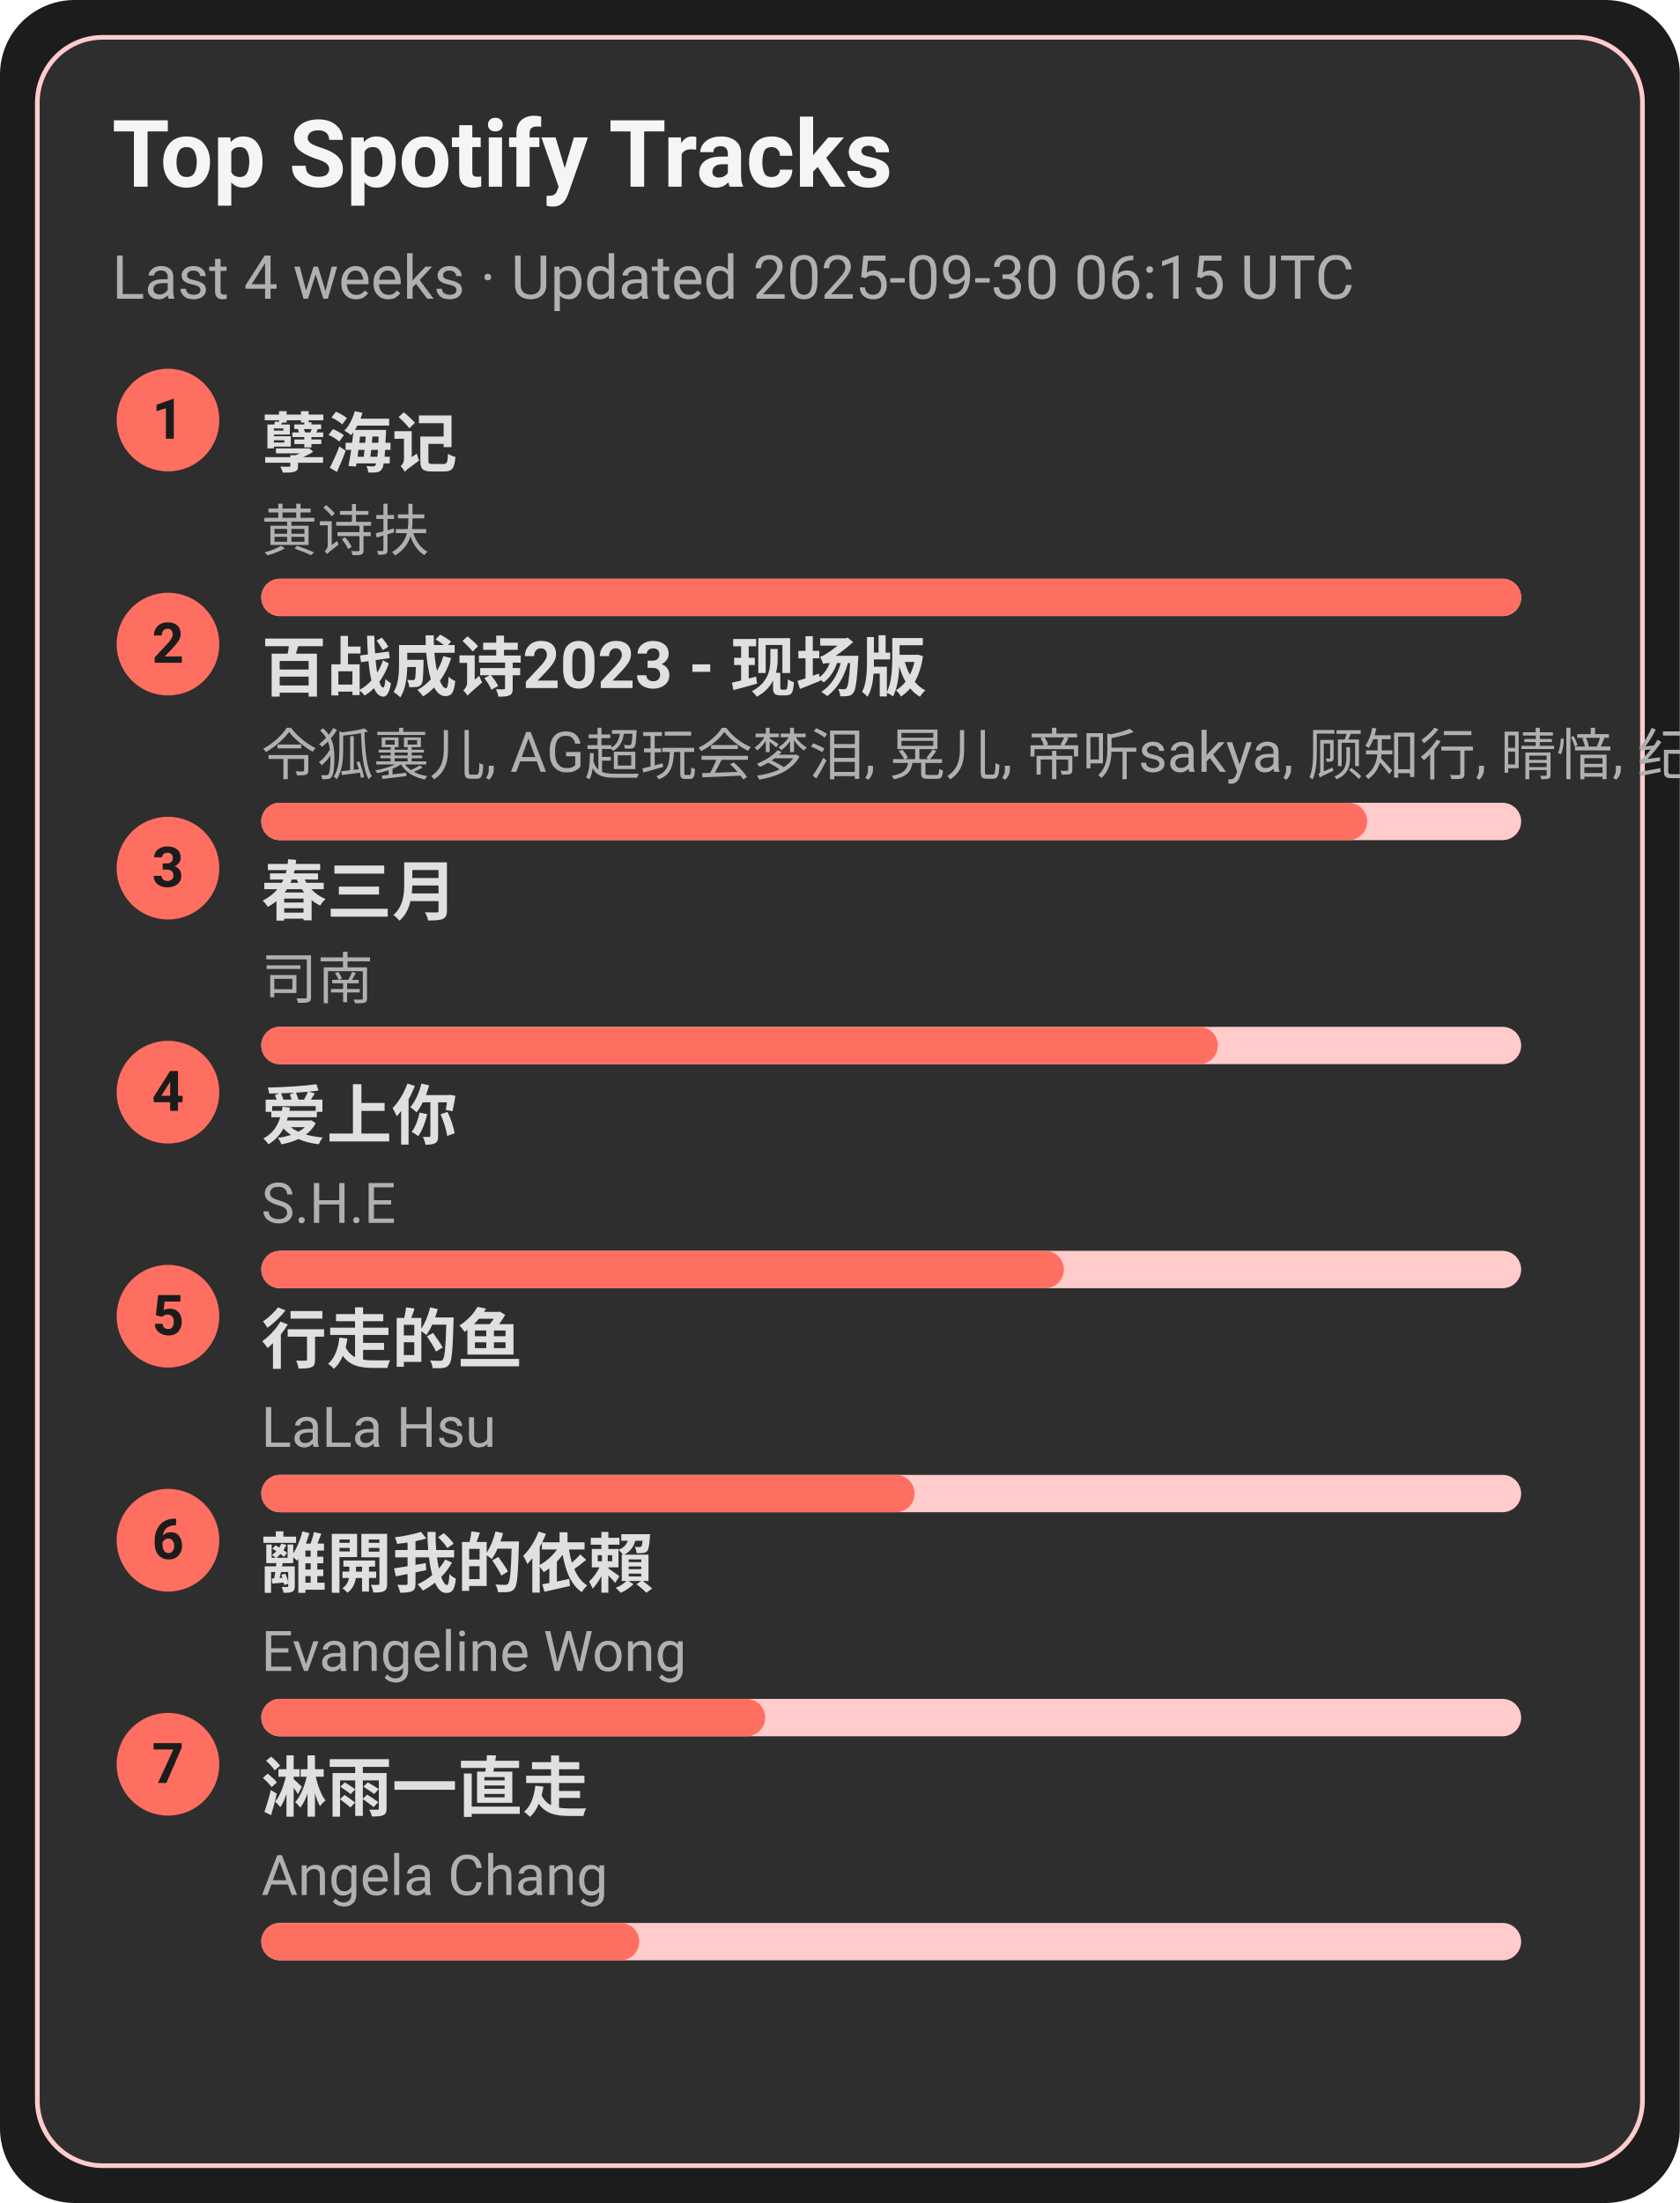
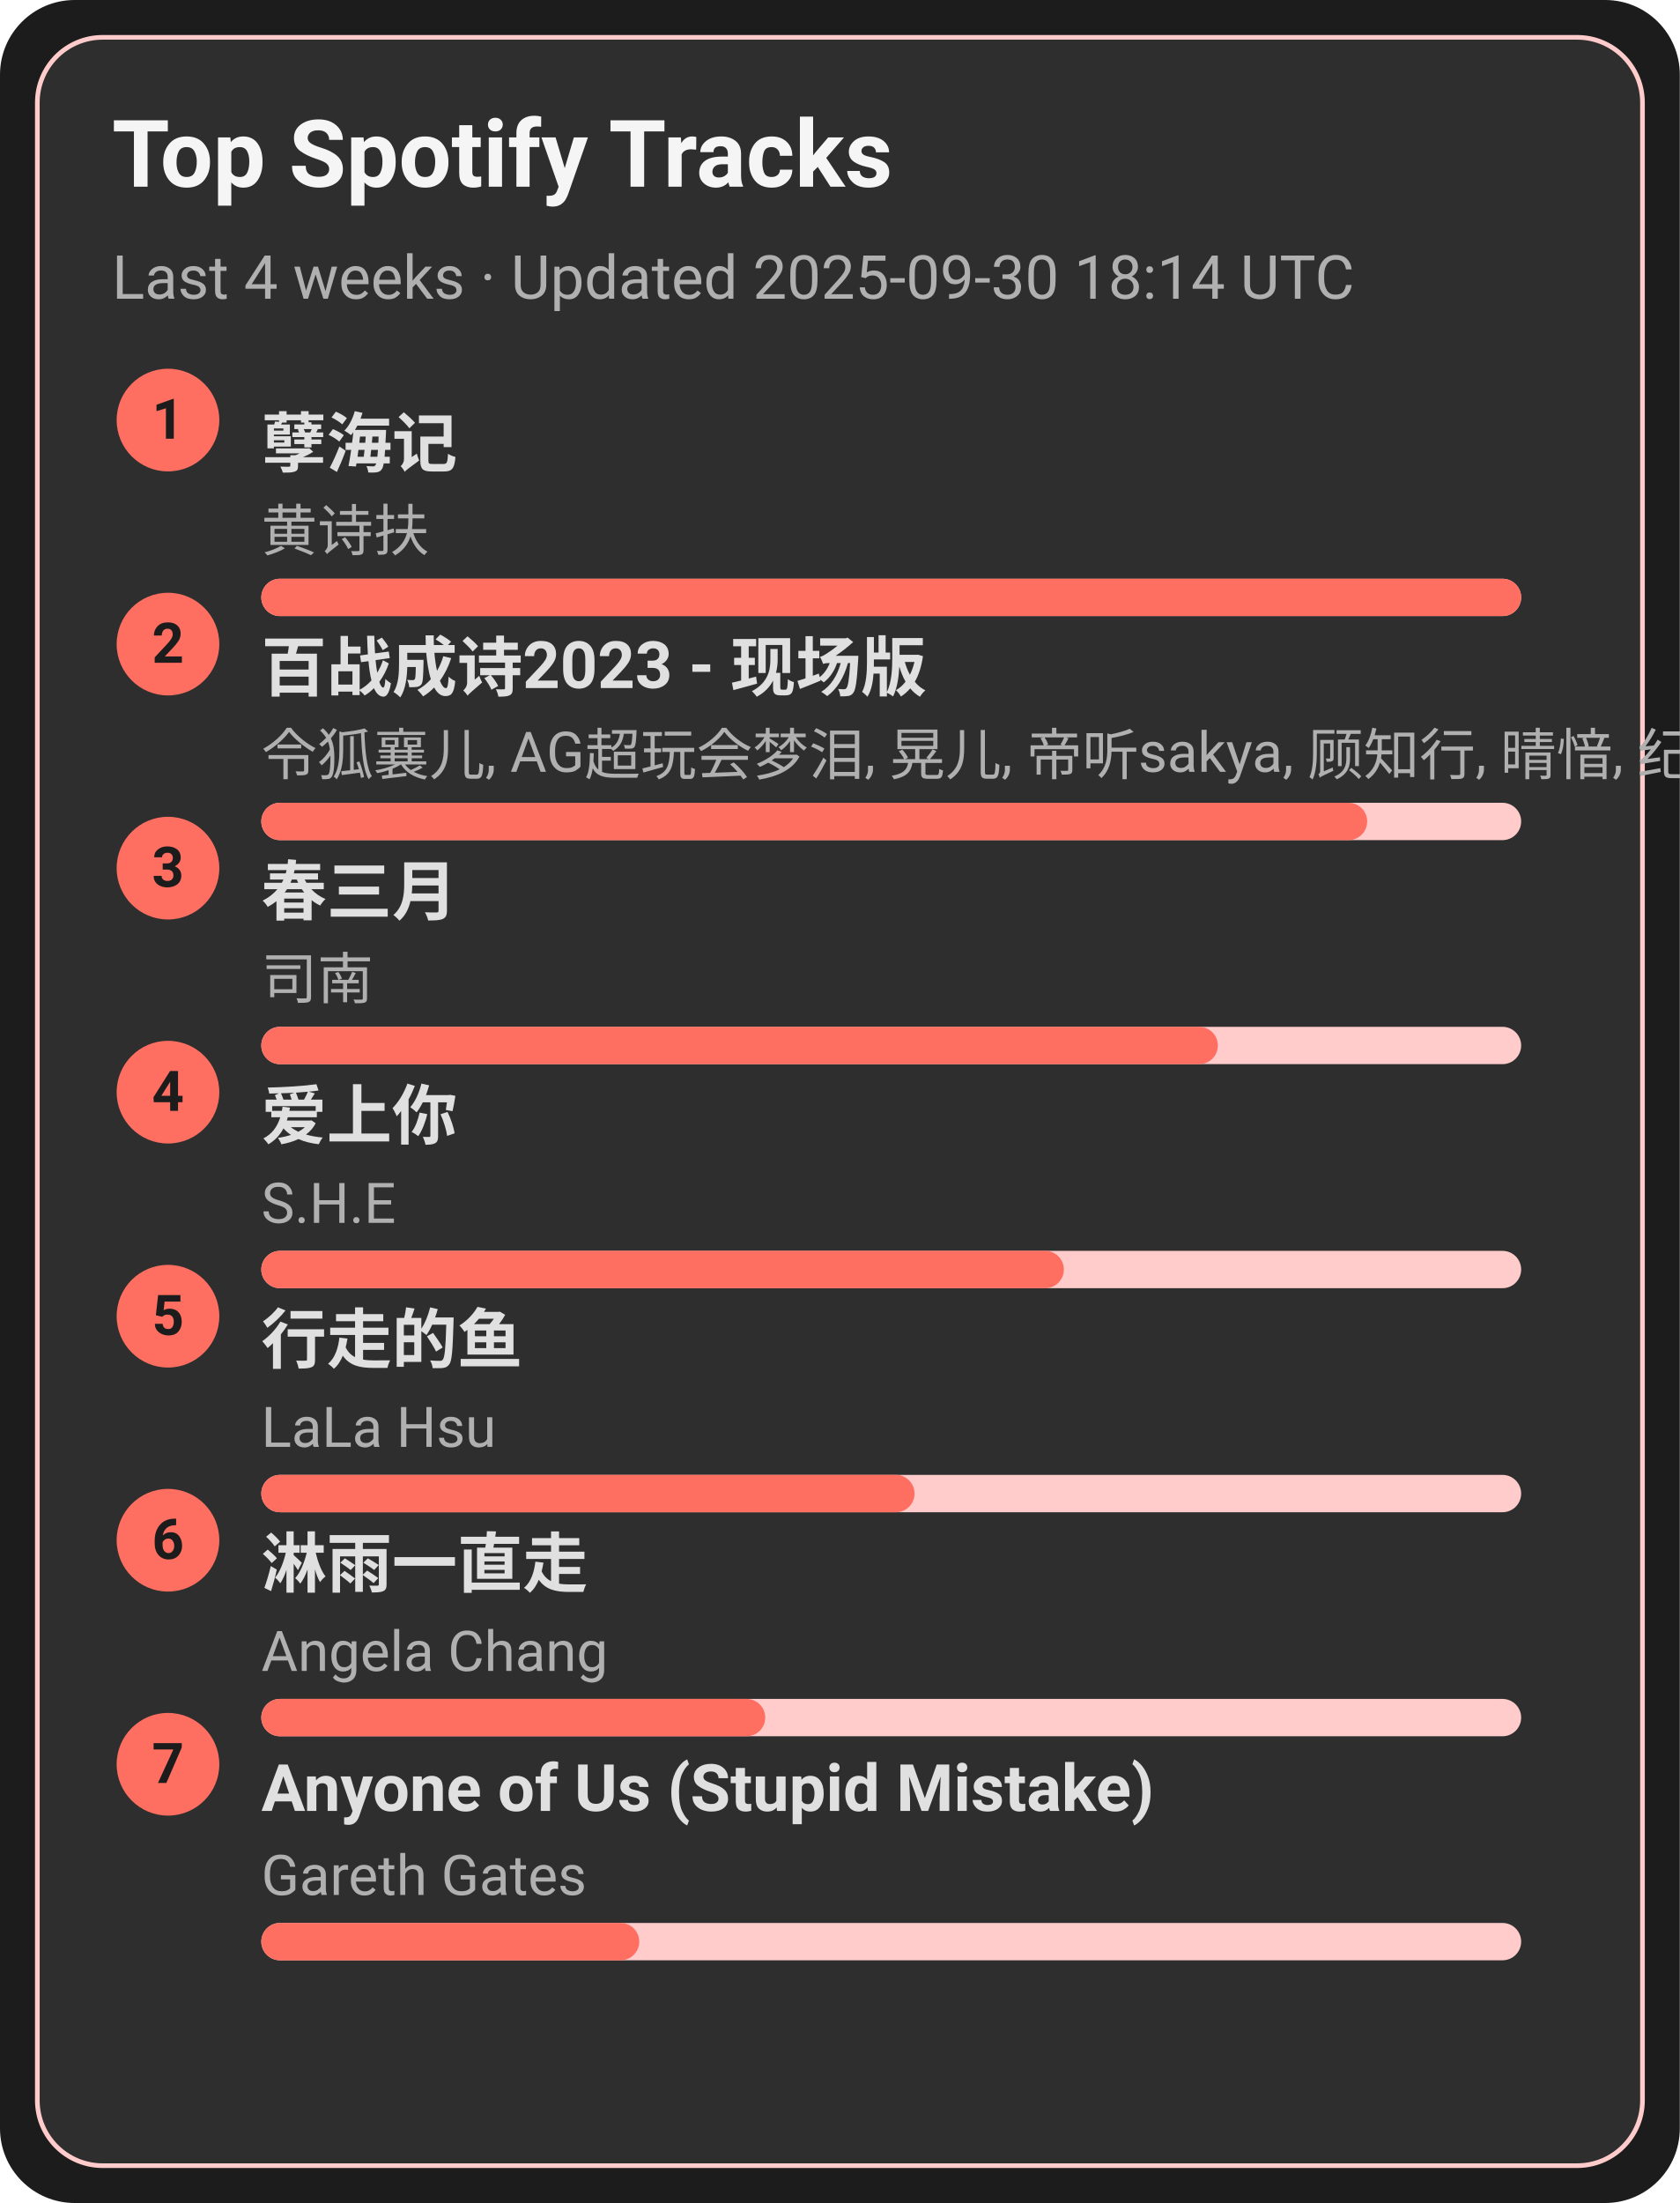
<svg xmlns="http://www.w3.org/2000/svg" width="360" height="472" viewBox="0 0 360 472">
  <style>text{font-family:-apple-system,BlinkMacSystemFont,Segoe UI,Roboto,Ubuntu,Helvetica Neue,Arial,Noto Sans,sans-serif}</style>
  <rect width="360" height="472" rx="16" fill="#1c1c1c" />
  <rect x="8" y="8" width="344" height="456" rx="14" fill="#2e2e2e" stroke="#ffcccb" />
  <text x="24" y="40" font-size="20" fill="#f5f5f5" font-weight="600">Top Spotify Tracks</text>
-   <text x="24" y="64" font-size="13" fill="#b0b0b0">Last 4 weeks · Updated 2025-09-30 06:15 UTC</text>
+   <text x="24" y="64" font-size="13" fill="#b0b0b0">Last 4 weeks · Updated 2025-09-30 18:14 UTC</text>
  <circle cx="36" cy="90" r="11" fill="#ff6f61" />
  <text x="36" y="94" text-anchor="middle" font-size="12" fill="#1c1c1c" font-weight="700">1</text>
  <a href="https://open.spotify.com/track/3eIovUMhirNN6btJbpzNqD" target="_blank" rel="noopener noreferrer">
    <text x="56" y="100" font-size="14" fill="#e0e0e0" font-weight="600">孽海记</text>
  </a>
  <text x="56" y="118" font-size="12" fill="#b0b0b0">黄诗扶</text>
  <rect x="56" y="124" width="270" height="8" rx="4" fill="#ffcccb" />
  <rect x="56" y="124" width="270" height="8" rx="4" fill="#ff6f61" />
  <circle cx="36" cy="138" r="11" fill="#ff6f61" />
  <text x="36" y="142" text-anchor="middle" font-size="12" fill="#1c1c1c" font-weight="700">2</text>
  <a href="https://open.spotify.com/track/2gttnS8fWnDwziLFt2TLEi" target="_blank" rel="noopener noreferrer">
    <text x="56" y="148" font-size="14" fill="#e0e0e0" font-weight="600">百战成诗2023 - 现场版</text>
  </a>
  <text x="56" y="166" font-size="12" fill="#b0b0b0">令狐襄儿, AG超玩会梦泪, 晃儿, 帝听sakya, 顾知行, 晴愔, 纪粹希, 于冬然, 呦猫UNEKO</text>
  <rect x="56" y="172" width="270" height="8" rx="4" fill="#ffcccb" />
  <rect x="56" y="172" width="237" height="8" rx="4" fill="#ff6f61" />
  <circle cx="36" cy="186" r="11" fill="#ff6f61" />
  <text x="36" y="190" text-anchor="middle" font-size="12" fill="#1c1c1c" font-weight="700">3</text>
  <a href="https://open.spotify.com/track/5A9BOP4WTk2UayDlMb8w98" target="_blank" rel="noopener noreferrer">
    <text x="56" y="196" font-size="14" fill="#e0e0e0" font-weight="600">春三月</text>
  </a>
  <text x="56" y="214" font-size="12" fill="#b0b0b0">司南</text>
  <rect x="56" y="220" width="270" height="8" rx="4" fill="#ffcccb" />
  <rect x="56" y="220" width="205" height="8" rx="4" fill="#ff6f61" />
  <circle cx="36" cy="234" r="11" fill="#ff6f61" />
  <text x="36" y="238" text-anchor="middle" font-size="12" fill="#1c1c1c" font-weight="700">4</text>
  <a href="https://open.spotify.com/track/4hcNpo1rtbzyNswsM5byTf" target="_blank" rel="noopener noreferrer">
    <text x="56" y="244" font-size="14" fill="#e0e0e0" font-weight="600">爱上你</text>
  </a>
  <text x="56" y="262" font-size="12" fill="#b0b0b0">S.H.E</text>
  <rect x="56" y="268" width="270" height="8" rx="4" fill="#ffcccb" />
  <rect x="56" y="268" width="172" height="8" rx="4" fill="#ff6f61" />
  <circle cx="36" cy="282" r="11" fill="#ff6f61" />
  <text x="36" y="286" text-anchor="middle" font-size="12" fill="#1c1c1c" font-weight="700">5</text>
  <a href="https://open.spotify.com/track/5tGyQ1cWTaHBfZSHWr8AZb" target="_blank" rel="noopener noreferrer">
    <text x="56" y="292" font-size="14" fill="#e0e0e0" font-weight="600">行走的鱼</text>
  </a>
  <text x="56" y="310" font-size="12" fill="#b0b0b0">LaLa Hsu</text>
  <rect x="56" y="316" width="270" height="8" rx="4" fill="#ffcccb" />
  <rect x="56" y="316" width="140" height="8" rx="4" fill="#ff6f61" />
  <circle cx="36" cy="330" r="11" fill="#ff6f61" />
  <text x="36" y="334" text-anchor="middle" font-size="12" fill="#1c1c1c" font-weight="700">6</text>
-   <a href="https://open.spotify.com/track/28VBdtYc5Cpmey4Cpvcrby" target="_blank" rel="noopener noreferrer">
-     <text x="56" y="340" font-size="14" fill="#e0e0e0" font-weight="600">離開我的依賴</text>
+   <a href="https://open.spotify.com/track/5AwdQtK9c0ogafVxM8EWte" target="_blank" rel="noopener noreferrer">
+     <text x="56" y="340" font-size="14" fill="#e0e0e0" font-weight="600">淋雨一直走</text>
  </a>
-   <text x="56" y="358" font-size="12" fill="#b0b0b0">Evangeline Wong</text>
+   <text x="56" y="358" font-size="12" fill="#b0b0b0">Angela Chang</text>
  <rect x="56" y="364" width="270" height="8" rx="4" fill="#ffcccb" />
  <rect x="56" y="364" width="108" height="8" rx="4" fill="#ff6f61" />
  <circle cx="36" cy="378" r="11" fill="#ff6f61" />
  <text x="36" y="382" text-anchor="middle" font-size="12" fill="#1c1c1c" font-weight="700">7</text>
-   <a href="https://open.spotify.com/track/5AwdQtK9c0ogafVxM8EWte" target="_blank" rel="noopener noreferrer">
-     <text x="56" y="388" font-size="14" fill="#e0e0e0" font-weight="600">淋雨一直走</text>
+   <a href="https://open.spotify.com/track/7KZo8AI9F3Vnn3FXEYBL9f" target="_blank" rel="noopener noreferrer">
+     <text x="56" y="388" font-size="14" fill="#e0e0e0" font-weight="600">Anyone of Us (Stupid Mistake)</text>
  </a>
-   <text x="56" y="406" font-size="12" fill="#b0b0b0">Angela Chang</text>
+   <text x="56" y="406" font-size="12" fill="#b0b0b0">Gareth Gates</text>
  <rect x="56" y="412" width="270" height="8" rx="4" fill="#ffcccb" />
  <rect x="56" y="412" width="81" height="8" rx="4" fill="#ff6f61" />
</svg>
